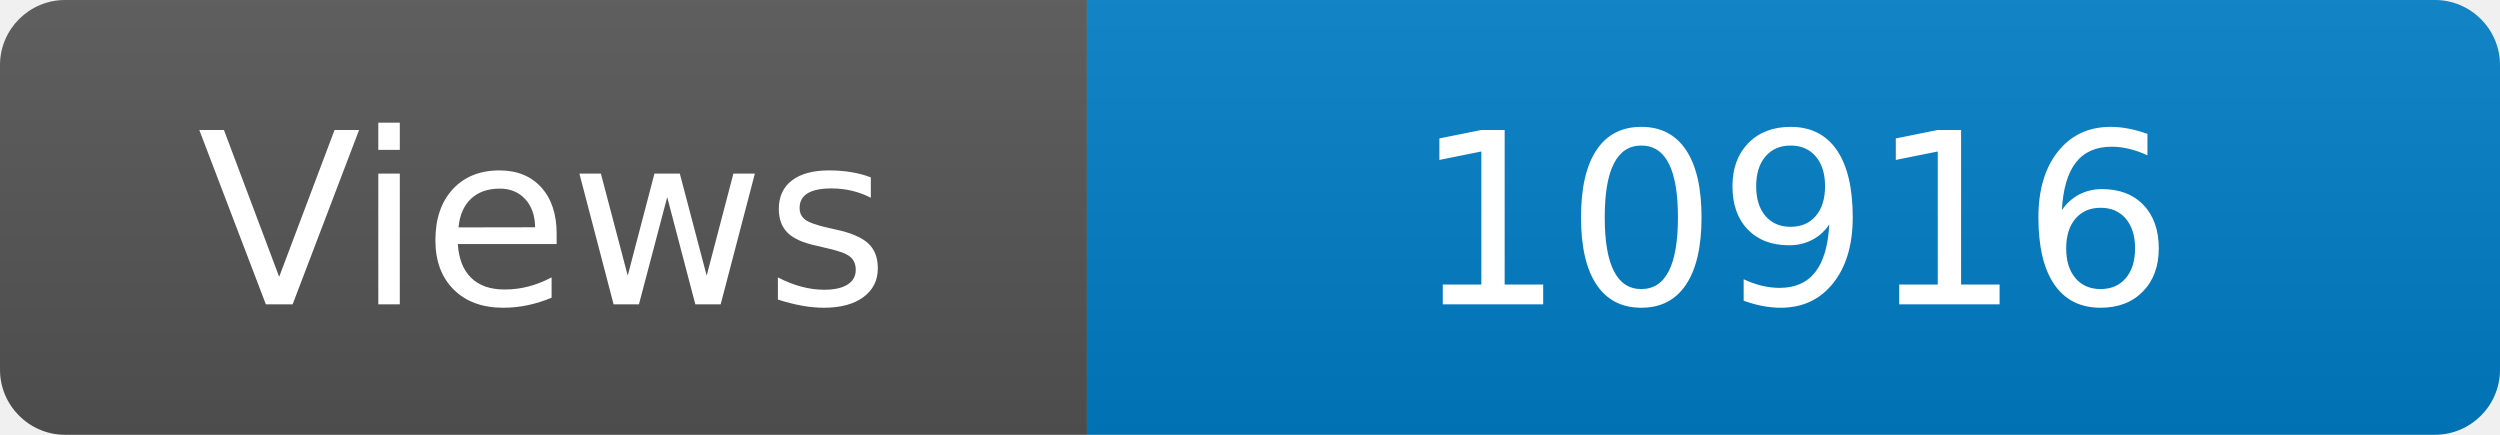
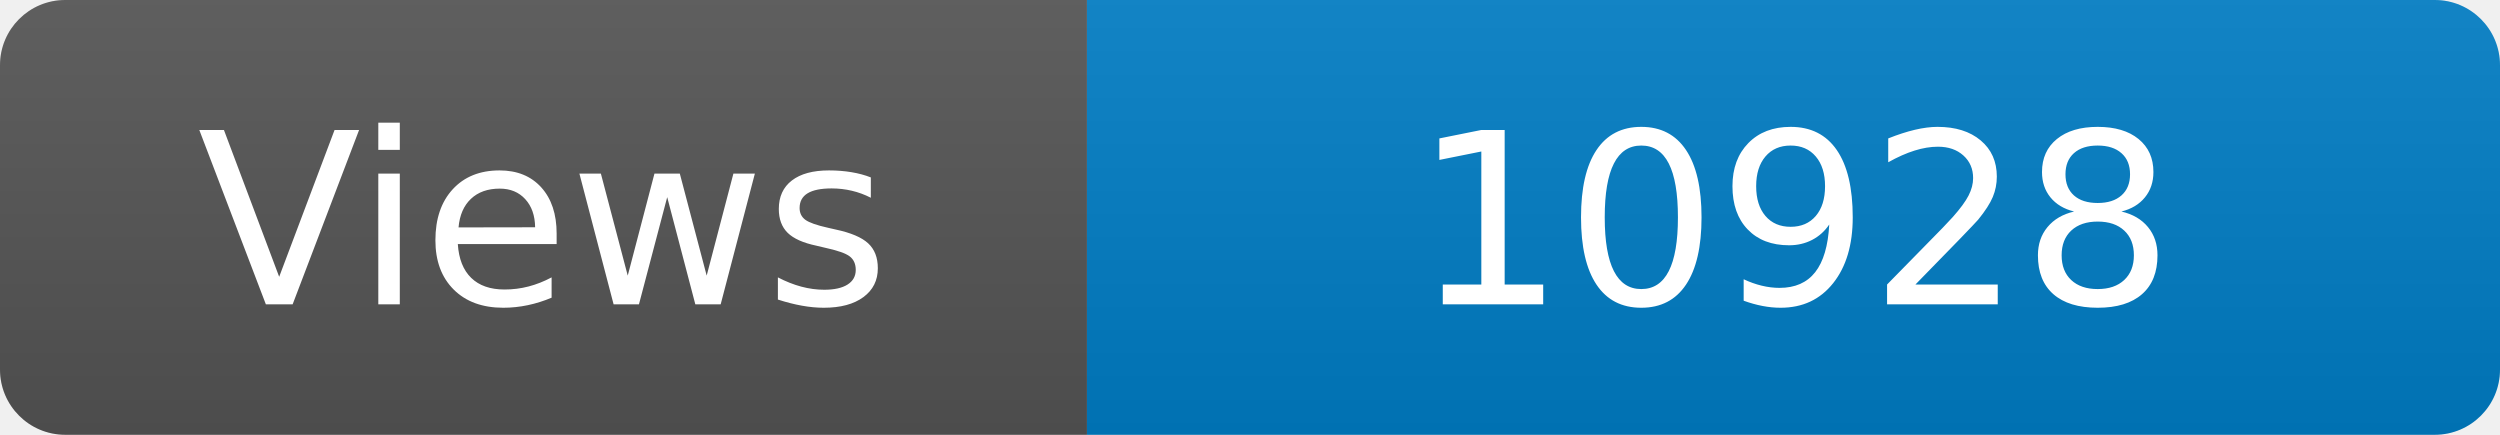
<svg xmlns="http://www.w3.org/2000/svg" width="115" height="20" role="img" aria-label="Maintained?: yes">
  <linearGradient id="s" x2="0" y2="100%">
    <stop offset="0" stop-color="#bbb" stop-opacity=".1" />
    <stop offset="1" stop-opacity=".1" />
  </linearGradient>
  <clipPath id="r">
    <rect width="115" height="20" rx="3" fill="#fff" />
  </clipPath>
  <g clip-path="url(#r)">
    <rect width="50" height="20" fill="#555" />
    <rect x="50" width="160" height="20" fill="#007ec6" />
    <rect width="115" height="20" fill="url(#s)" />
  </g>
  <g fill="#fff" text-anchor="middle" font-family="Verdana,Geneva,DejaVu Sans,sans-serif" font-size="110">
    <text x="250" y="140" transform="scale(.1)" fill="#fff">Views</text>
-     <text x="825" y="140" transform="scale(.1)" fill="#fff">10916</text>
+     <text x="825" y="140" transform="scale(.1)" fill="#fff">10928</text>
  </g>
</svg>
